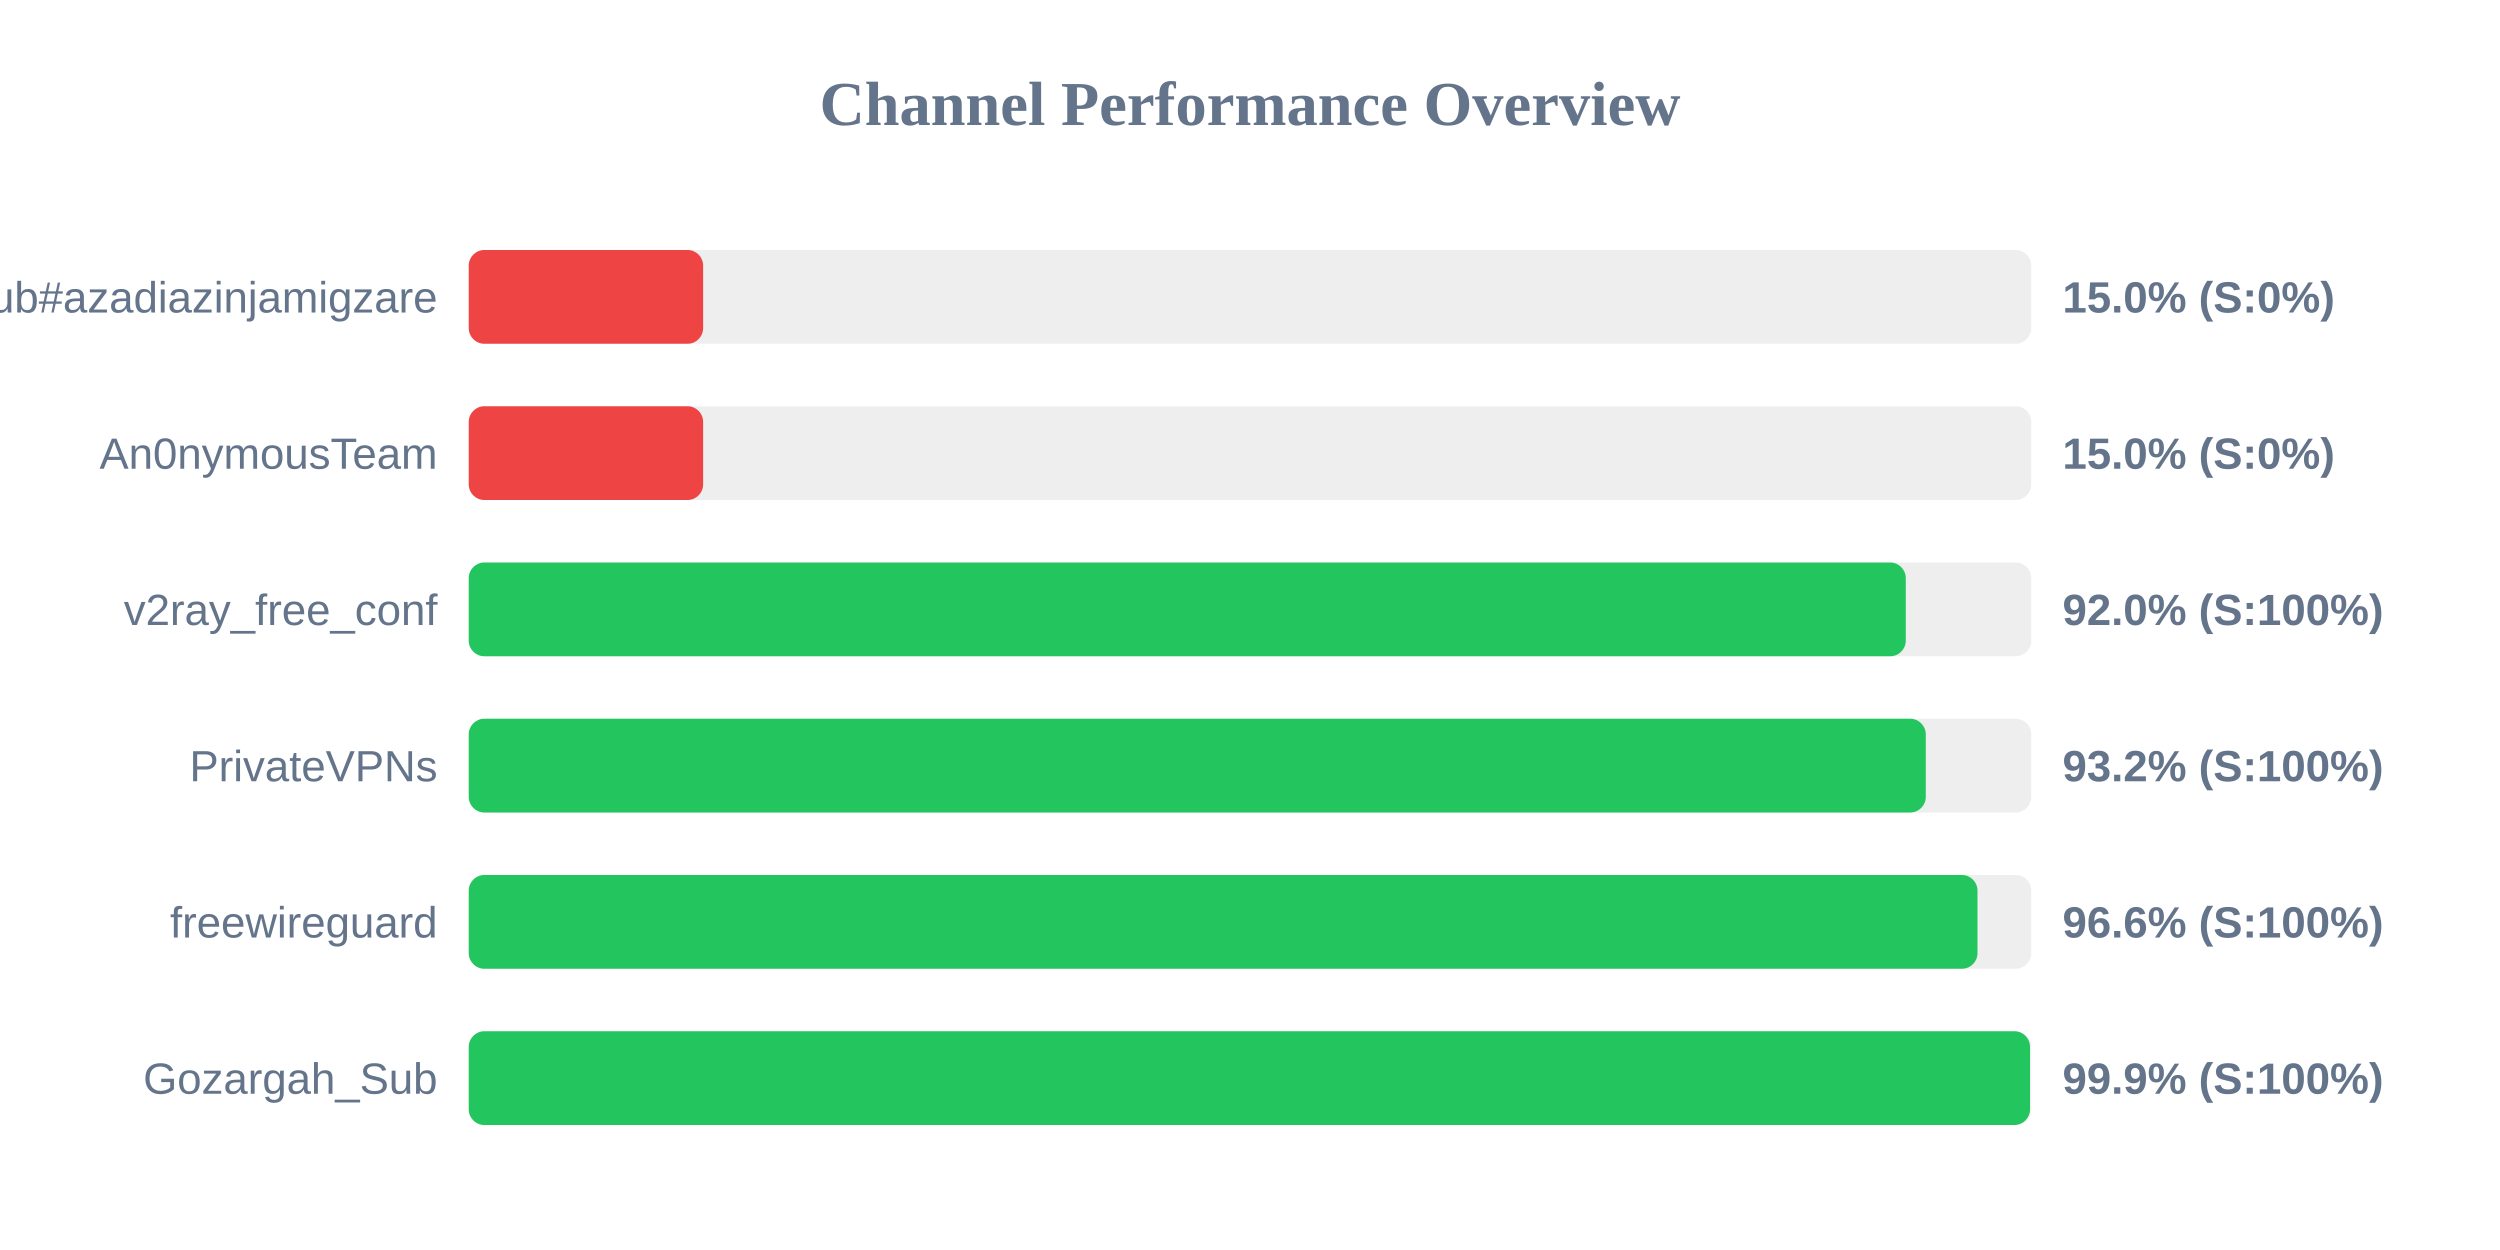
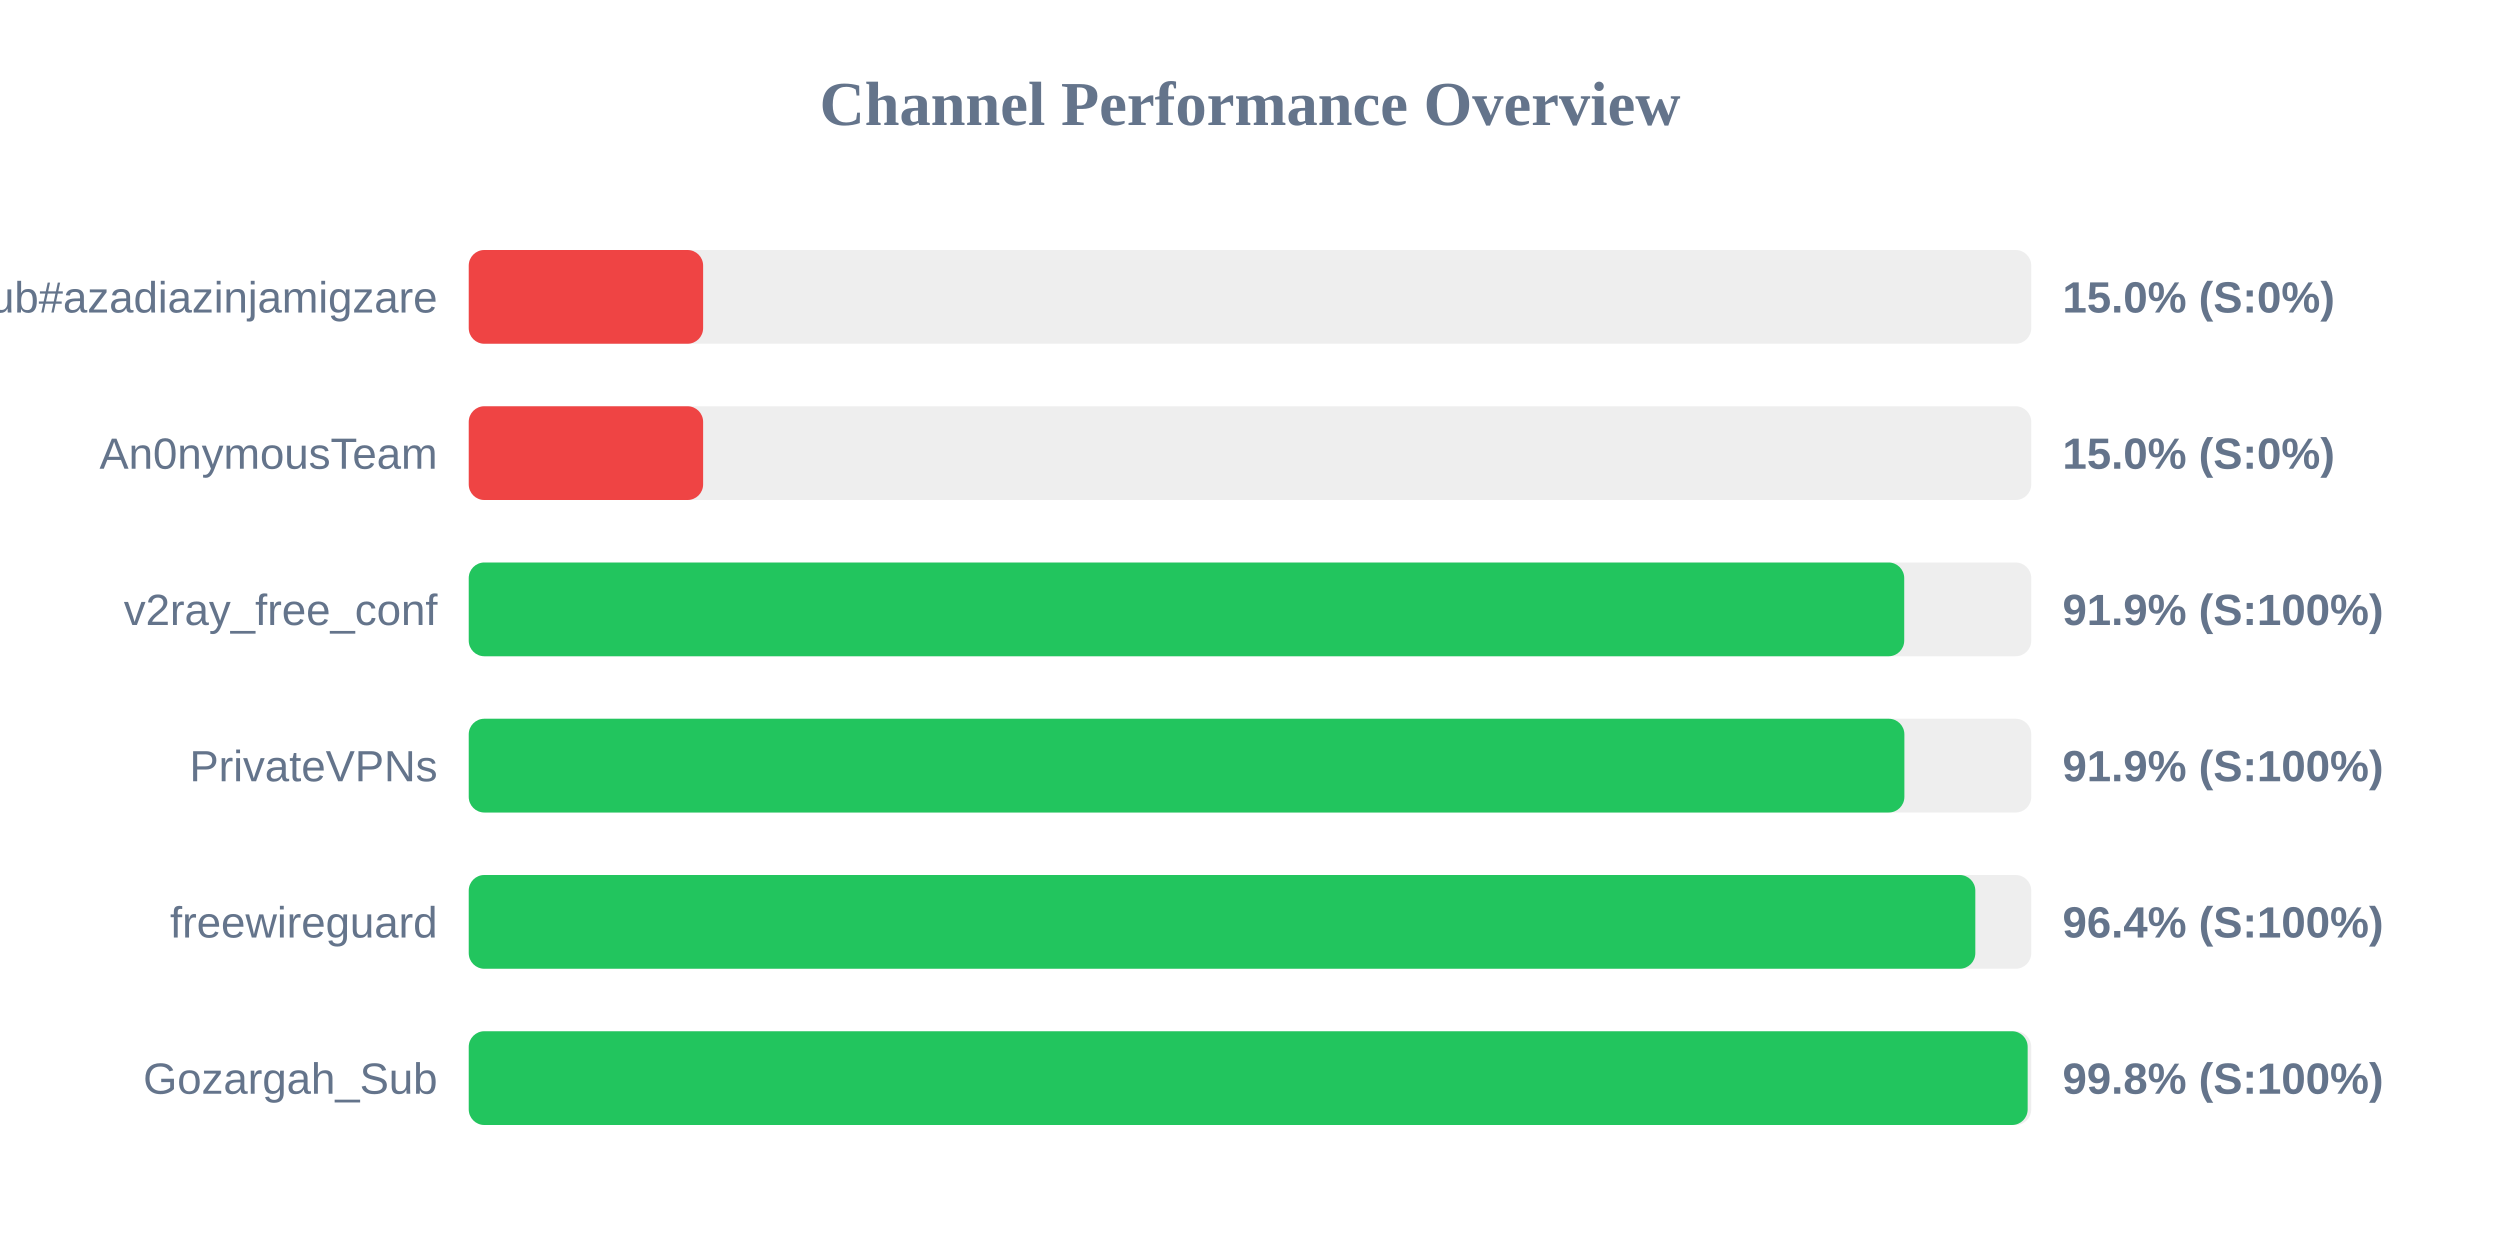
<svg xmlns="http://www.w3.org/2000/svg" width="800" height="400" version="1.1">
  <style>
        .row { font: 14px Arial; fill: #64748b; }
        .score { font: bold 14px Arial; fill: #64748b; }
    </style>
  <text x="400" y="40" text-anchor="middle" font-size="20px" font-weight="bold" fill="#64748b">Channel Performance Overview</text>
  <rect x="150" y="80" width="500" height="30" fill="#eee" rx="5" />
  <rect x="150" y="80" width="75.0" height="30" fill="#ef4444" rx="5" />
  <text x="140" y="100" text-anchor="end" class="row">Sub#azadiazinjamigzare</text>
  <text x="660" y="100" text-anchor="start" class="score">15.0% (S:0%)</text>
  <rect x="150" y="130" width="500" height="30" fill="#eee" rx="5" />
  <rect x="150" y="130" width="75.0" height="30" fill="#ef4444" rx="5" />
  <text x="140" y="150" text-anchor="end" class="row">An0nymousTeam</text>
  <text x="660" y="150" text-anchor="start" class="score">15.0% (S:0%)</text>
  <rect x="150" y="180" width="500" height="30" fill="#eee" rx="5" />
-   <rect x="150" y="180" width="459.85" height="30" fill="#22c55e" rx="5" />
+   <rect x="150" y="180" width="459.35" height="30" fill="#22c55e" rx="5" />
  <text x="140" y="200" text-anchor="end" class="row">v2ray_free_conf</text>
-   <text x="660" y="200" text-anchor="start" class="score">92.0% (S:100%)</text>
+   <text x="660" y="200" text-anchor="start" class="score">91.9% (S:100%)</text>
  <rect x="150" y="230" width="500" height="30" fill="#eee" rx="5" />
-   <rect x="150" y="230" width="466.25" height="30" fill="#22c55e" rx="5" />
+   <rect x="150" y="230" width="459.4" height="30" fill="#22c55e" rx="5" />
  <text x="140" y="250" text-anchor="end" class="row">PrivateVPNs</text>
-   <text x="660" y="250" text-anchor="start" class="score">93.2% (S:100%)</text>
+   <text x="660" y="250" text-anchor="start" class="score">91.9% (S:100%)</text>
  <rect x="150" y="280" width="500" height="30" fill="#eee" rx="5" />
-   <rect x="150" y="280" width="482.8" height="30" fill="#22c55e" rx="5" />
+   <rect x="150" y="280" width="482.1" height="30" fill="#22c55e" rx="5" />
  <text x="140" y="300" text-anchor="end" class="row">freewireguard</text>
-   <text x="660" y="300" text-anchor="start" class="score">96.6% (S:100%)</text>
+   <text x="660" y="300" text-anchor="start" class="score">96.4% (S:100%)</text>
  <rect x="150" y="330" width="500" height="30" fill="#eee" rx="5" />
-   <rect x="150" y="330" width="499.6" height="30" fill="#22c55e" rx="5" />
+   <rect x="150" y="330" width="498.85" height="30" fill="#22c55e" rx="5" />
  <text x="140" y="350" text-anchor="end" class="row">Gozargah_Sub</text>
-   <text x="660" y="350" text-anchor="start" class="score">99.9% (S:100%)</text>
+   <text x="660" y="350" text-anchor="start" class="score">99.8% (S:100%)</text>
</svg>
